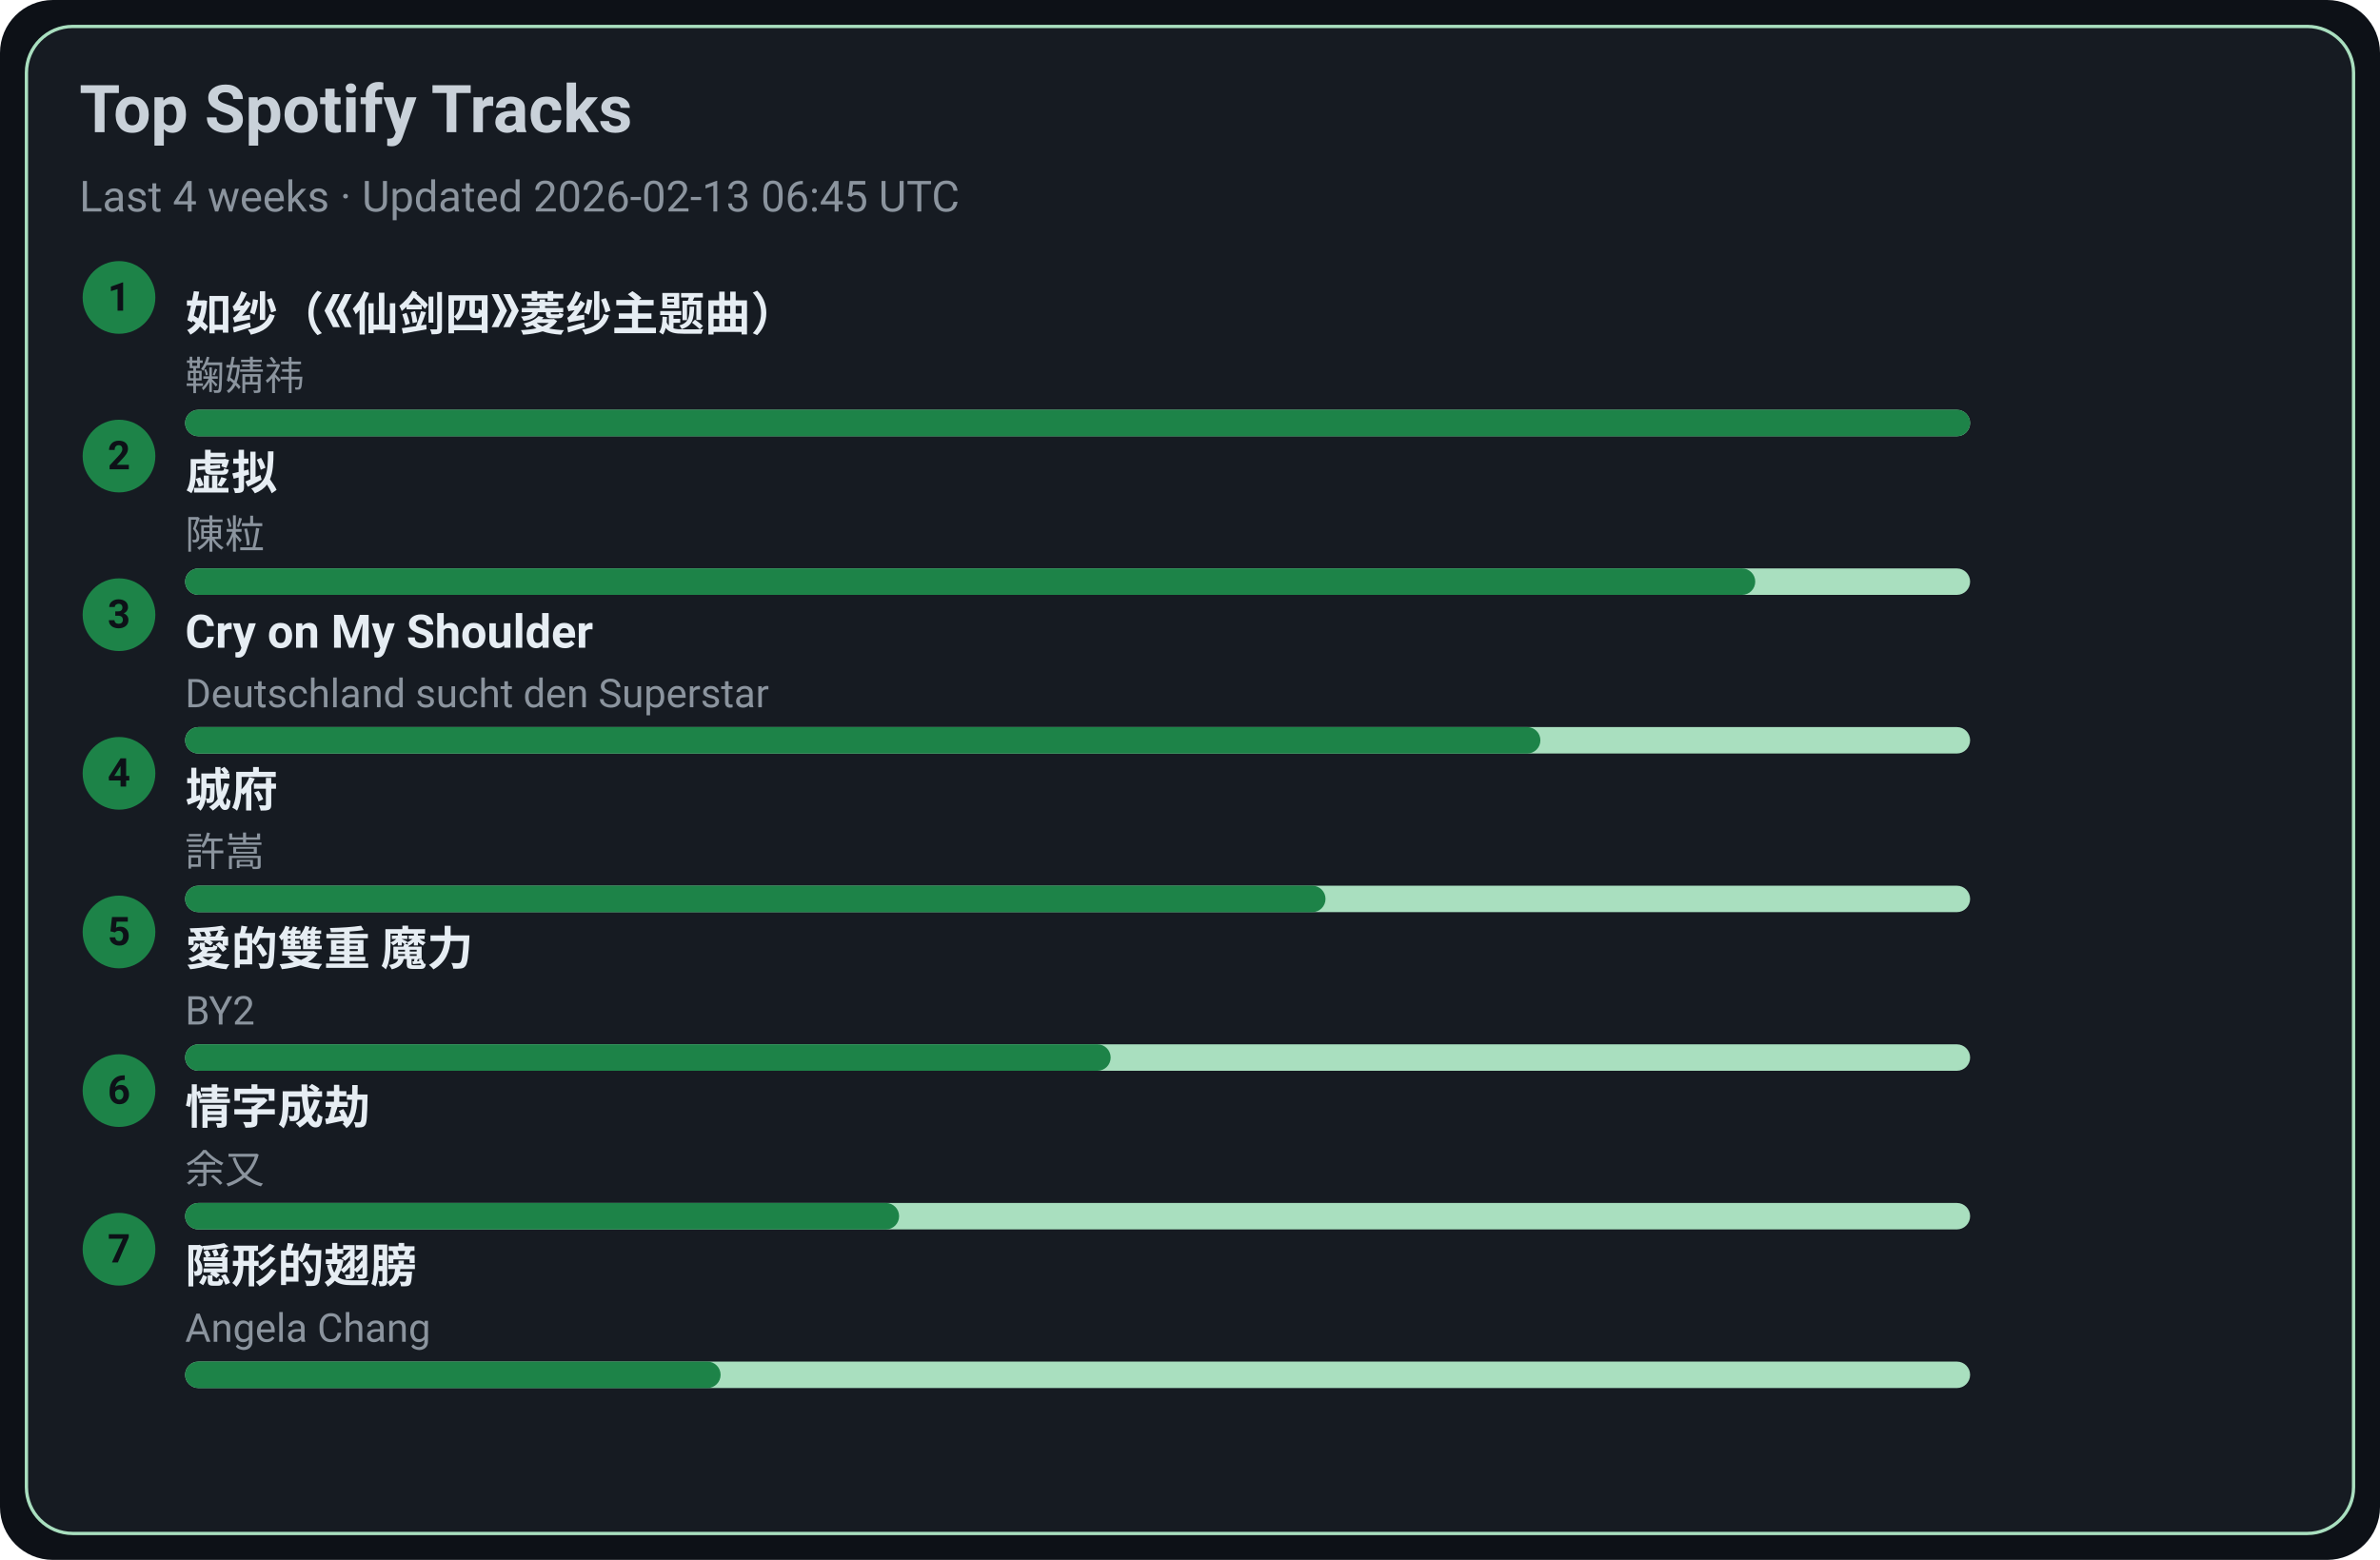
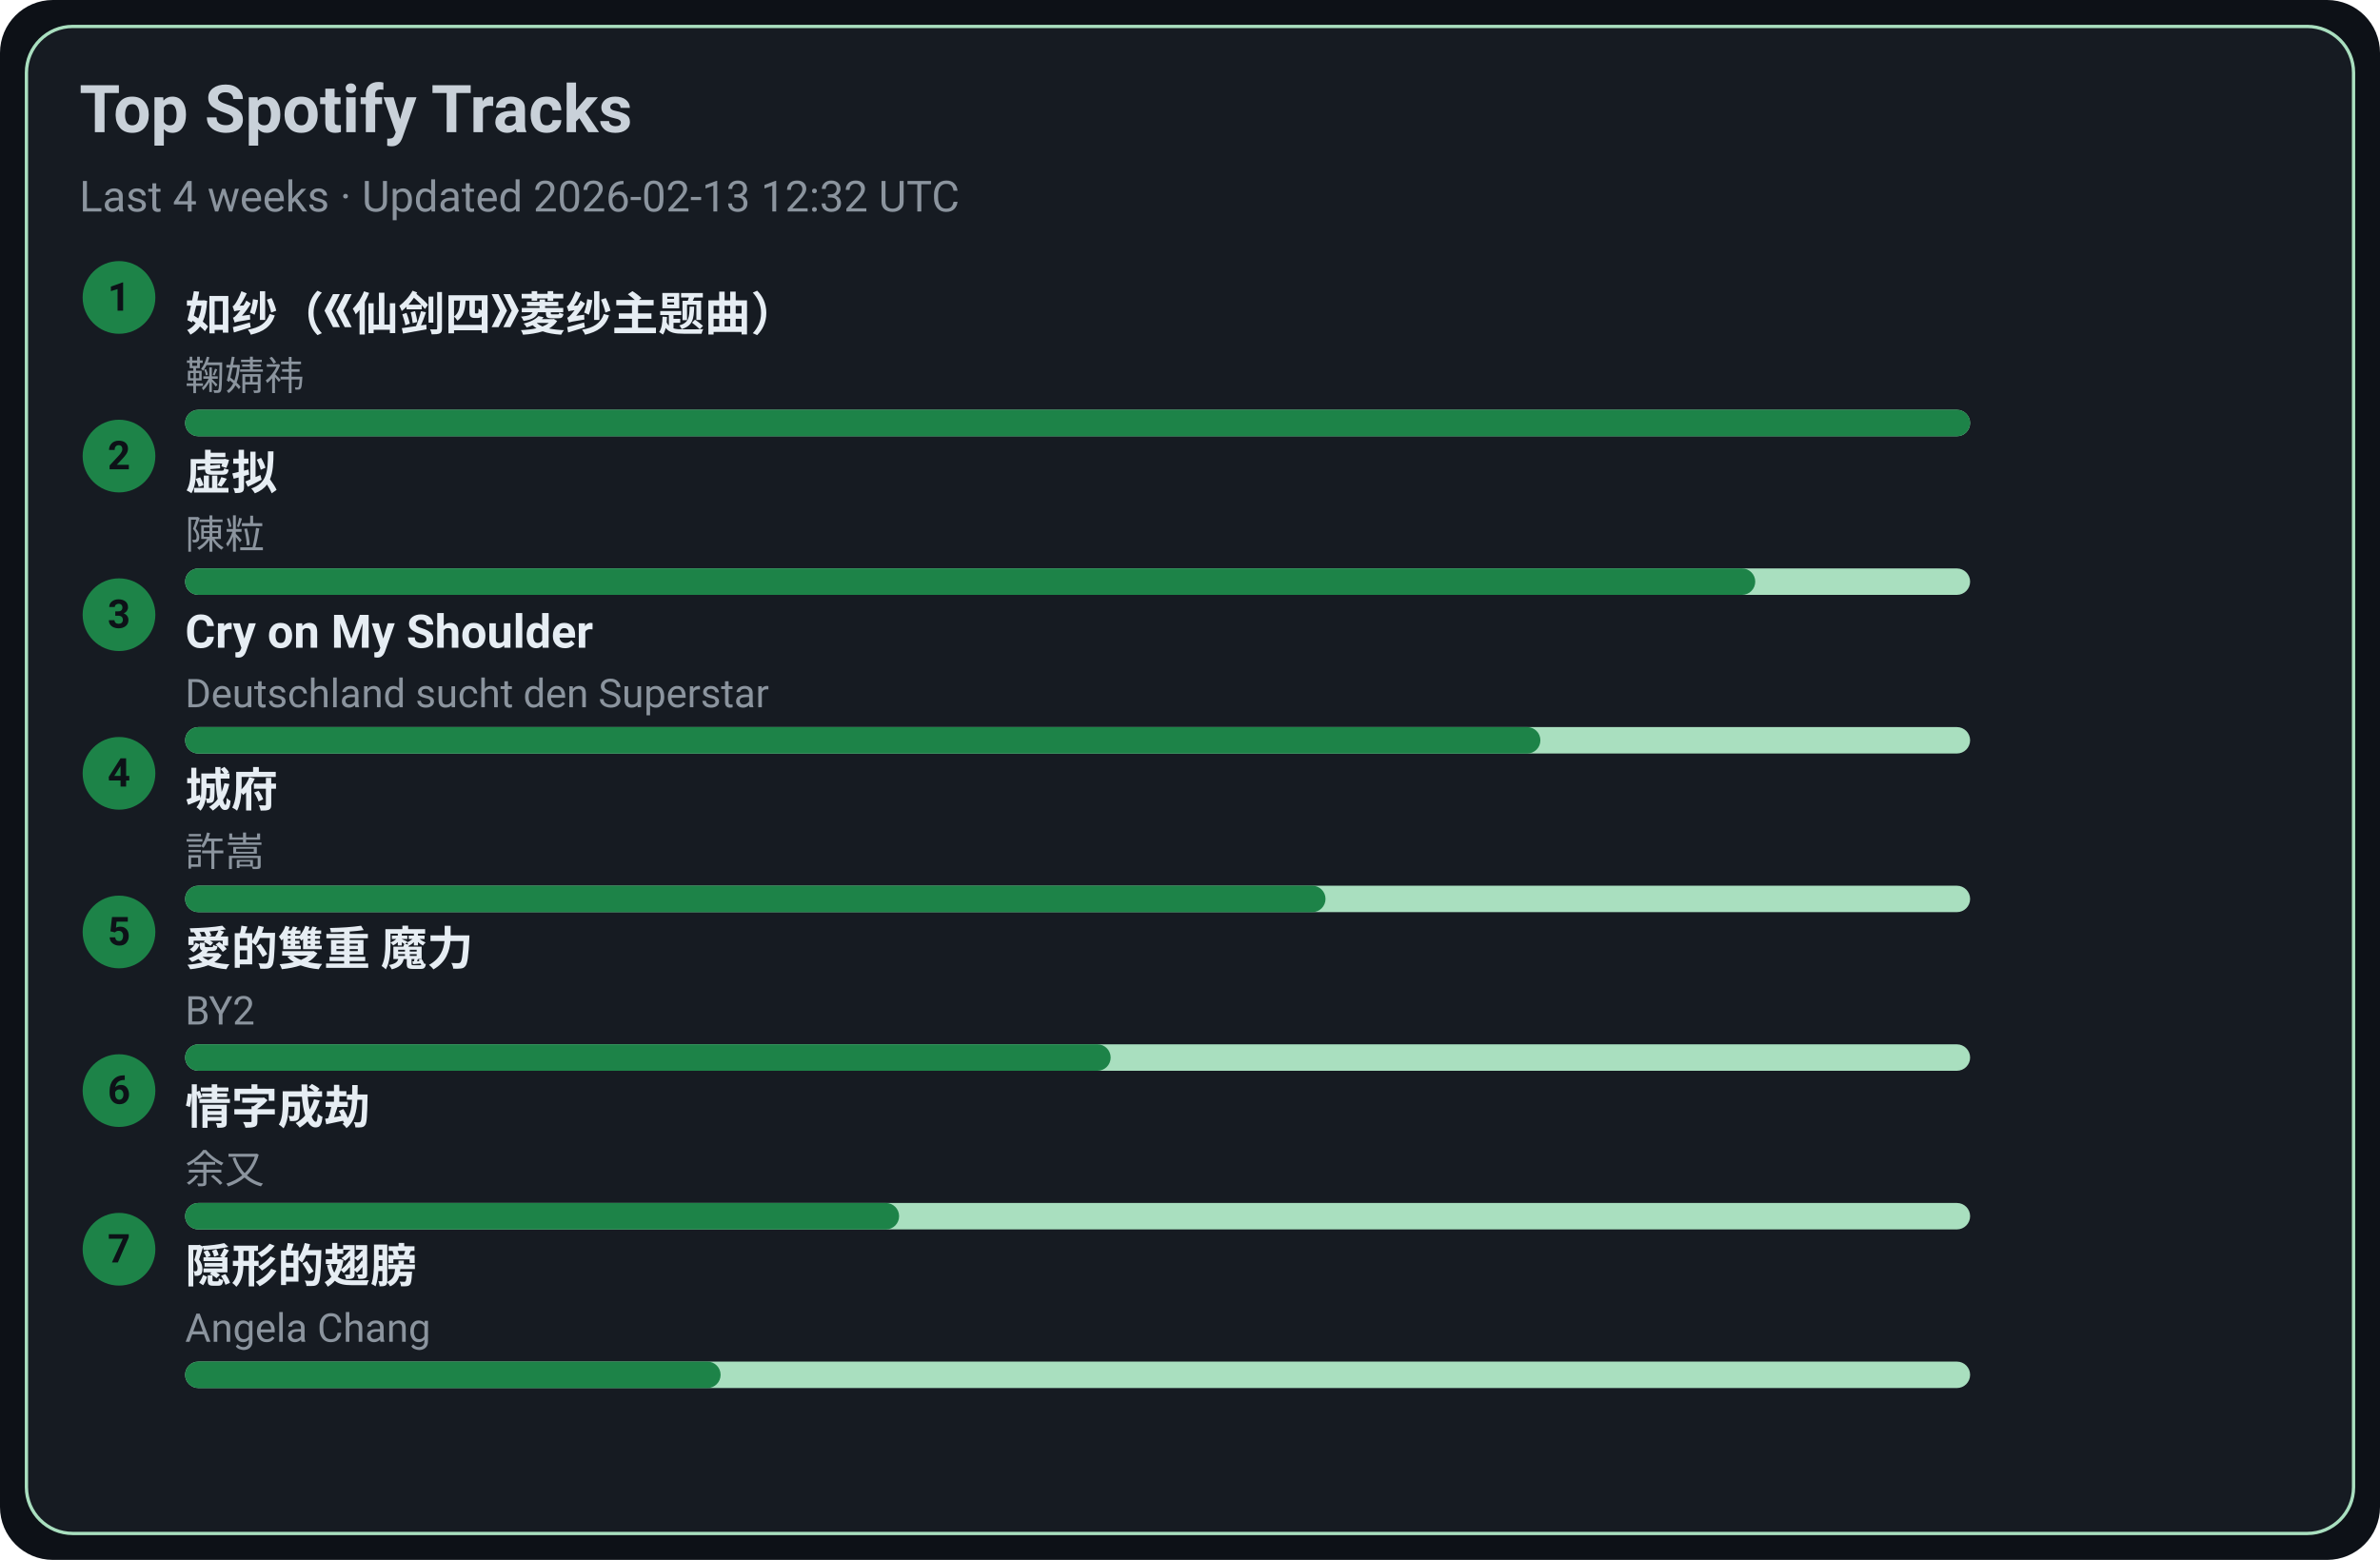
<svg xmlns="http://www.w3.org/2000/svg" width="720" height="472" viewBox="0 0 720 472">
  <style>text{font-family:-apple-system,BlinkMacSystemFont,Segoe UI,Roboto,Ubuntu,Helvetica Neue,Arial,Noto Sans,sans-serif}</style>
  <rect width="720" height="472" rx="16" fill="#0d1117" />
  <rect x="8" y="8" width="704" height="456" rx="14" fill="#161b22" stroke="#A9DFBF" />
  <text x="24" y="40" font-size="20" fill="#c9d1d9" font-weight="600">Top Spotify Tracks</text>
-   <text x="24" y="64" font-size="13" fill="#8b949e">Last 4 weeks · Updated 2026-02-13 06:45 UTC</text>
+   <text x="24" y="64" font-size="13" fill="#8b949e">Last 4 weeks · Updated 2026-02-13 12:32 UTC</text>
  <circle cx="36" cy="90" r="11" fill="#1D8348" />
  <text x="36" y="94" text-anchor="middle" font-size="12" fill="#0d1117" font-weight="700">1</text>
  <a href="https://open.spotify.com/track/69FUNgvEVkNbHq43lgvdme" target="_blank" rel="noopener noreferrer">
    <text x="56" y="100" font-size="14" fill="#e6edf3" font-weight="600">如纱（《仙剑四》菱纱主题曲）</text>
  </a>
  <text x="56" y="118" font-size="12" fill="#8b949e">鞠婧祎</text>
  <rect x="56" y="124" width="540" height="8" rx="4" fill="#A9DFBF" />
  <rect x="56" y="124" width="540" height="8" rx="4" fill="#1D8348" />
  <circle cx="36" cy="138" r="11" fill="#1D8348" />
  <text x="36" y="142" text-anchor="middle" font-size="12" fill="#0d1117" font-weight="700">2</text>
  <a href="https://open.spotify.com/track/5l9sg05BhpfsdLfRvjGsAf" target="_blank" rel="noopener noreferrer">
    <text x="56" y="148" font-size="14" fill="#e6edf3" font-weight="600">虚拟</text>
  </a>
  <text x="56" y="166" font-size="12" fill="#8b949e">陳粒</text>
  <rect x="56" y="172" width="540" height="8" rx="4" fill="#A9DFBF" />
  <rect x="56" y="172" width="475" height="8" rx="4" fill="#1D8348" />
  <circle cx="36" cy="186" r="11" fill="#1D8348" />
  <text x="36" y="190" text-anchor="middle" font-size="12" fill="#0d1117" font-weight="700">3</text>
  <a href="https://open.spotify.com/track/6usmG2MoD0C0Lc2pNgCVWV" target="_blank" rel="noopener noreferrer">
    <text x="56" y="196" font-size="14" fill="#e6edf3" font-weight="600">Cry on My Shoulder</text>
  </a>
  <text x="56" y="214" font-size="12" fill="#8b949e">Deutschland sucht den Superstar</text>
  <rect x="56" y="220" width="540" height="8" rx="4" fill="#A9DFBF" />
  <rect x="56" y="220" width="410" height="8" rx="4" fill="#1D8348" />
  <circle cx="36" cy="234" r="11" fill="#1D8348" />
  <text x="36" y="238" text-anchor="middle" font-size="12" fill="#0d1117" font-weight="700">4</text>
  <a href="https://open.spotify.com/track/4AmlSf7hye0QVpnHCcEoEw" target="_blank" rel="noopener noreferrer">
    <text x="56" y="244" font-size="14" fill="#e6edf3" font-weight="600">城府</text>
  </a>
  <text x="56" y="262" font-size="12" fill="#8b949e">許嵩</text>
  <rect x="56" y="268" width="540" height="8" rx="4" fill="#A9DFBF" />
  <rect x="56" y="268" width="345" height="8" rx="4" fill="#1D8348" />
  <circle cx="36" cy="282" r="11" fill="#1D8348" />
  <text x="36" y="286" text-anchor="middle" font-size="12" fill="#0d1117" font-weight="700">5</text>
  <a href="https://open.spotify.com/track/0yYmS4k3R0TTdDhvOBxRVp" target="_blank" rel="noopener noreferrer">
    <text x="56" y="292" font-size="14" fill="#e6edf3" font-weight="600">愛的雙重 魔力</text>
  </a>
  <text x="56" y="310" font-size="12" fill="#8b949e">BY2</text>
  <rect x="56" y="316" width="540" height="8" rx="4" fill="#A9DFBF" />
  <rect x="56" y="316" width="280" height="8" rx="4" fill="#1D8348" />
  <circle cx="36" cy="330" r="11" fill="#1D8348" />
  <text x="36" y="334" text-anchor="middle" font-size="12" fill="#0d1117" font-weight="700">6</text>
  <a href="https://open.spotify.com/track/6PLof7Z5mvbp9im83J4m3m" target="_blank" rel="noopener noreferrer">
    <text x="56" y="340" font-size="14" fill="#e6edf3" font-weight="600">情字成劫</text>
  </a>
  <text x="56" y="358" font-size="12" fill="#8b949e">余又</text>
  <rect x="56" y="364" width="540" height="8" rx="4" fill="#A9DFBF" />
  <rect x="56" y="364" width="216" height="8" rx="4" fill="#1D8348" />
  <circle cx="36" cy="378" r="11" fill="#1D8348" />
  <text x="36" y="382" text-anchor="middle" font-size="12" fill="#0d1117" font-weight="700">7</text>
  <a href="https://open.spotify.com/track/6Tv5ukQ3xK8WHxJgWMM6vM" target="_blank" rel="noopener noreferrer">
    <text x="56" y="388" font-size="14" fill="#e6edf3" font-weight="600">隠形的翅膀</text>
  </a>
  <text x="56" y="406" font-size="12" fill="#8b949e">Angela Chang</text>
  <rect x="56" y="412" width="540" height="8" rx="4" fill="#A9DFBF" />
  <rect x="56" y="412" width="162" height="8" rx="4" fill="#1D8348" />
</svg>
